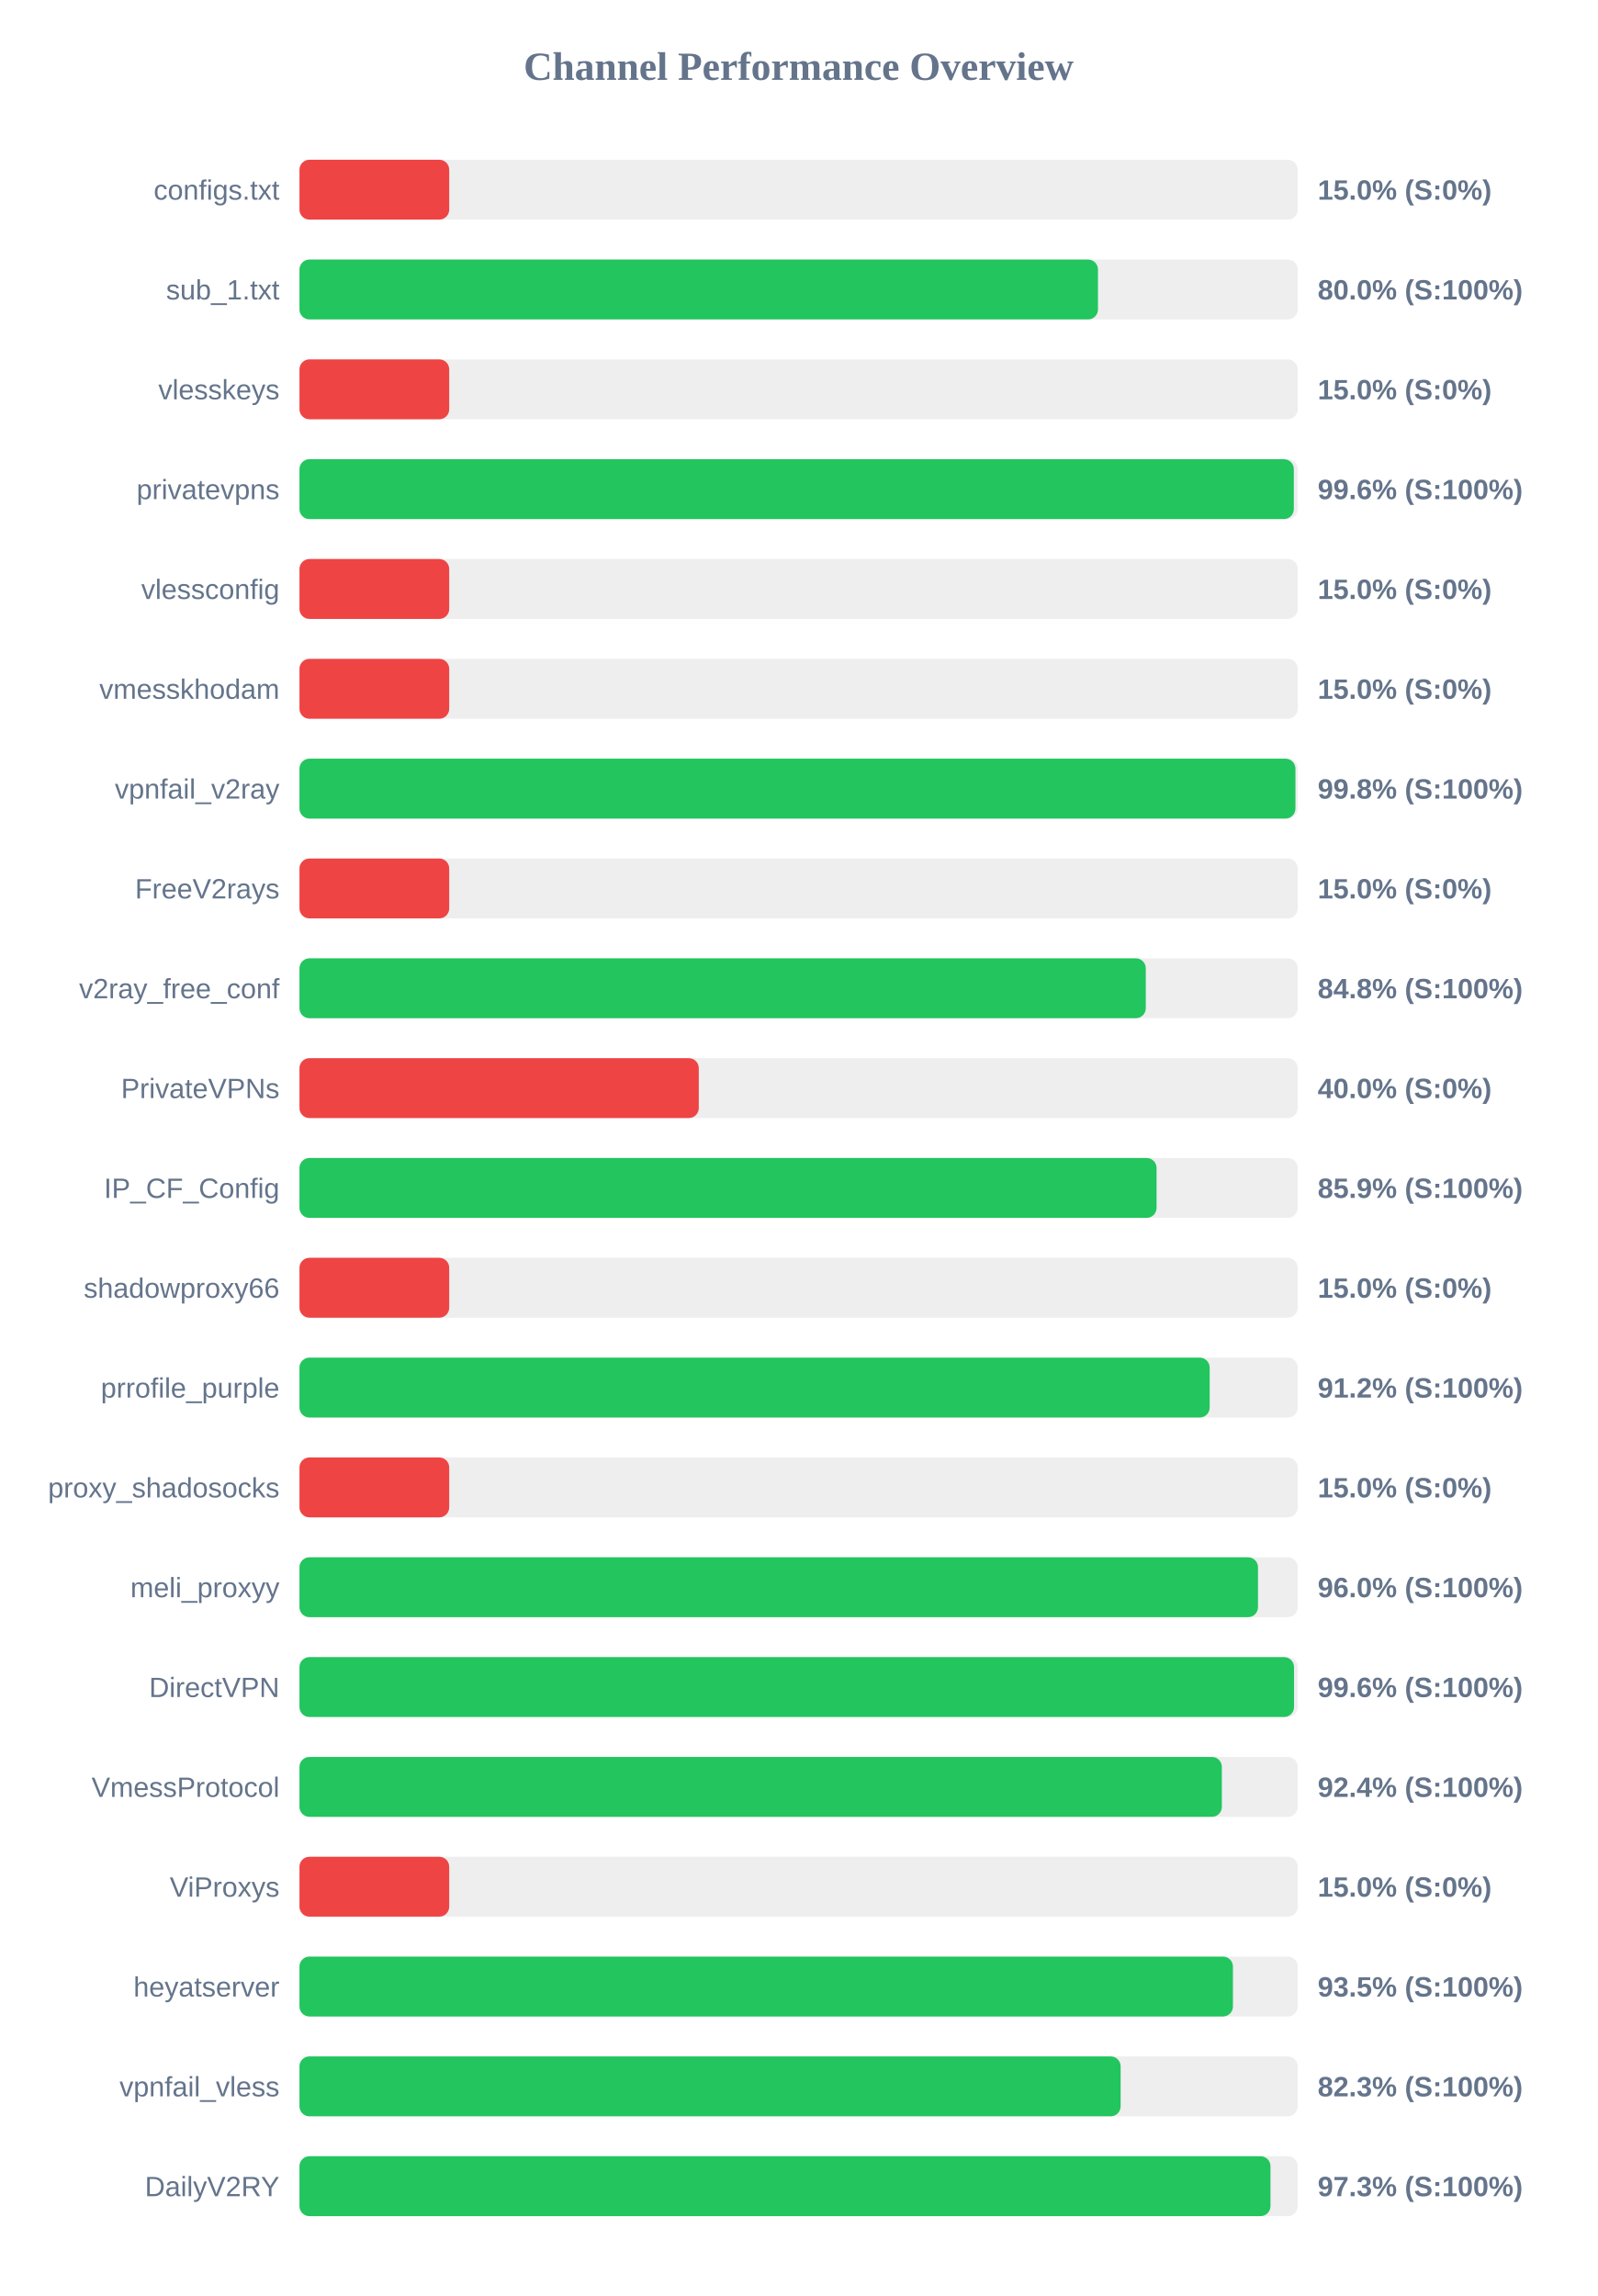
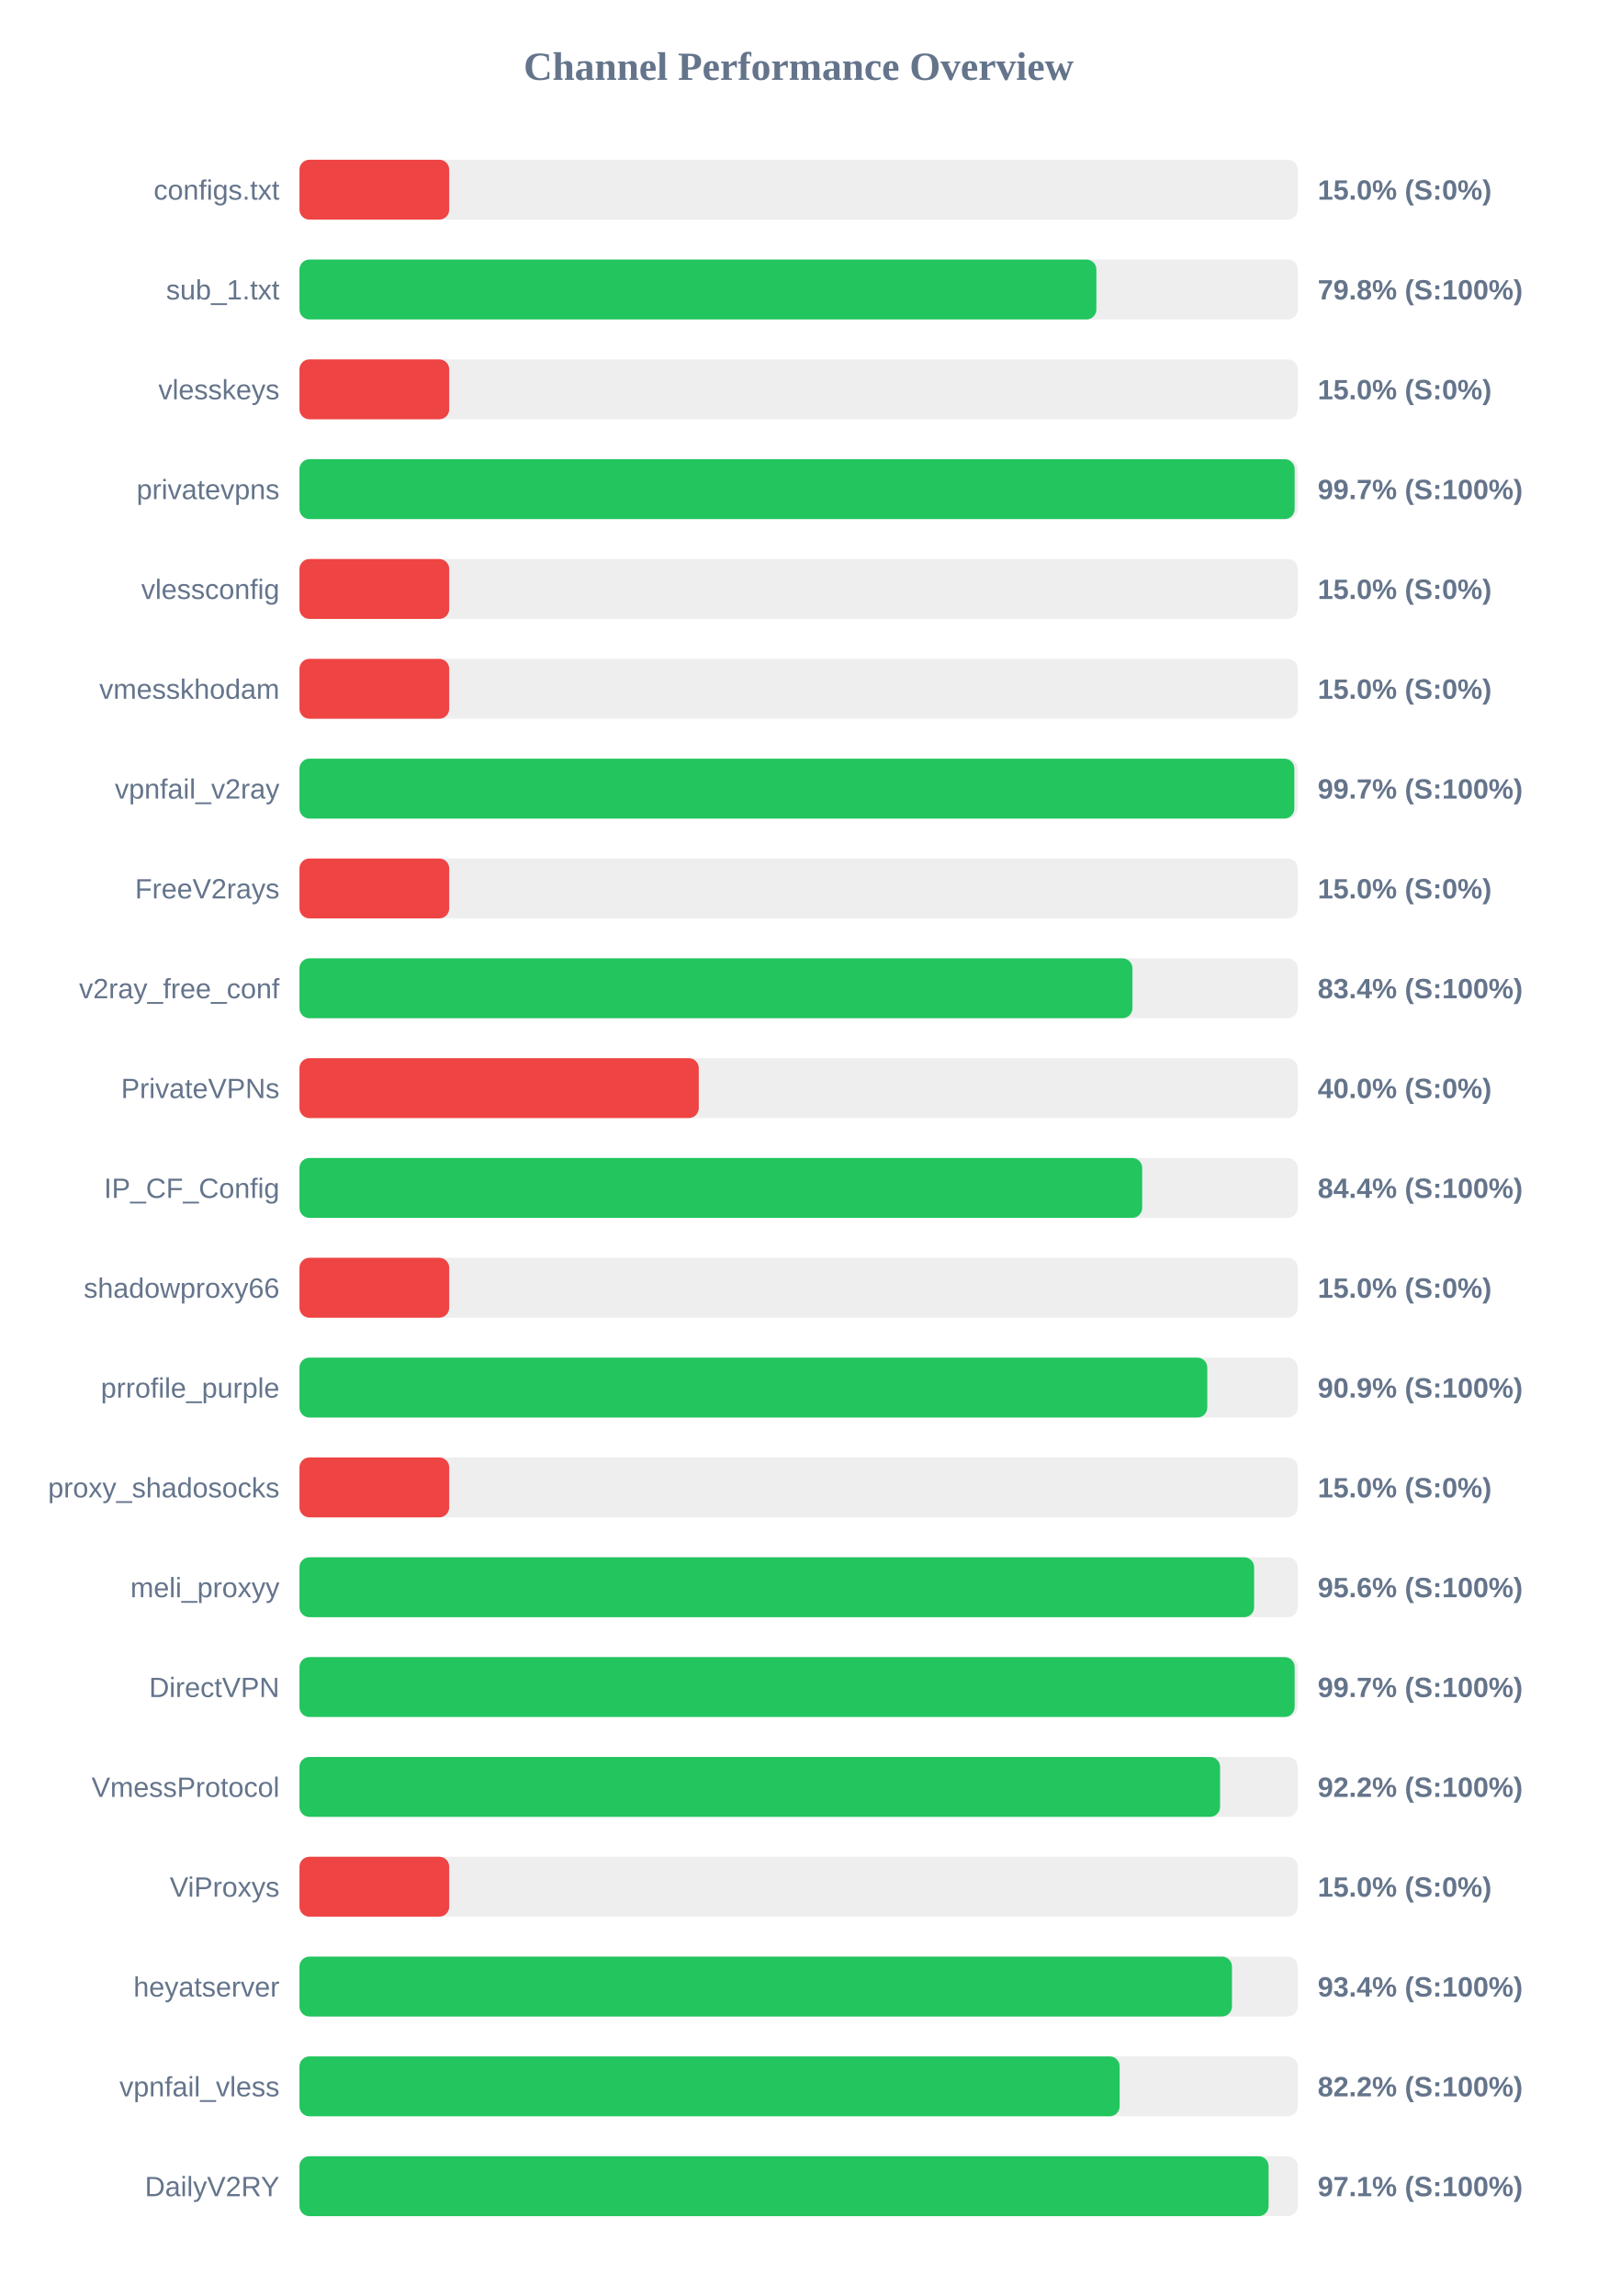
<svg xmlns="http://www.w3.org/2000/svg" width="800" height="1150" version="1.1">
  <style>
        .row { font: 14px Arial; fill: #64748b; }
        .score { font: bold 14px Arial; fill: #64748b; }
    </style>
  <text x="400" y="40" text-anchor="middle" font-size="20px" font-weight="bold" fill="#64748b">Channel Performance Overview</text>
  <rect x="150" y="80" width="500" height="30" fill="#eee" rx="5" />
  <rect x="150" y="80" width="75.0" height="30" fill="#ef4444" rx="5" />
  <text x="140" y="100" text-anchor="end" class="row">configs.txt</text>
  <text x="660" y="100" text-anchor="start" class="score">15.0% (S:0%)</text>
  <rect x="150" y="130" width="500" height="30" fill="#eee" rx="5" />
-   <rect x="150" y="130" width="399.95" height="30" fill="#22c55e" rx="5" />
+   <rect x="150" y="130" width="399.15" height="30" fill="#22c55e" rx="5" />
  <text x="140" y="150" text-anchor="end" class="row">sub_1.txt</text>
-   <text x="660" y="150" text-anchor="start" class="score">80.0% (S:100%)</text>
+   <text x="660" y="150" text-anchor="start" class="score">79.8% (S:100%)</text>
  <rect x="150" y="180" width="500" height="30" fill="#eee" rx="5" />
  <rect x="150" y="180" width="75.0" height="30" fill="#ef4444" rx="5" />
  <text x="140" y="200" text-anchor="end" class="row">vlesskeys</text>
  <text x="660" y="200" text-anchor="start" class="score">15.0% (S:0%)</text>
  <rect x="150" y="230" width="500" height="30" fill="#eee" rx="5" />
-   <rect x="150" y="230" width="498.05" height="30" fill="#22c55e" rx="5" />
+   <rect x="150" y="230" width="498.45" height="30" fill="#22c55e" rx="5" />
  <text x="140" y="250" text-anchor="end" class="row">privatevpns</text>
-   <text x="660" y="250" text-anchor="start" class="score">99.6% (S:100%)</text>
+   <text x="660" y="250" text-anchor="start" class="score">99.7% (S:100%)</text>
  <rect x="150" y="280" width="500" height="30" fill="#eee" rx="5" />
  <rect x="150" y="280" width="75.0" height="30" fill="#ef4444" rx="5" />
  <text x="140" y="300" text-anchor="end" class="row">vlessconfig</text>
  <text x="660" y="300" text-anchor="start" class="score">15.0% (S:0%)</text>
  <rect x="150" y="330" width="500" height="30" fill="#eee" rx="5" />
  <rect x="150" y="330" width="75.0" height="30" fill="#ef4444" rx="5" />
  <text x="140" y="350" text-anchor="end" class="row">vmesskhodam</text>
  <text x="660" y="350" text-anchor="start" class="score">15.0% (S:0%)</text>
  <rect x="150" y="380" width="500" height="30" fill="#eee" rx="5" />
-   <rect x="150" y="380" width="498.85" height="30" fill="#22c55e" rx="5" />
+   <rect x="150" y="380" width="498.3" height="30" fill="#22c55e" rx="5" />
  <text x="140" y="400" text-anchor="end" class="row">vpnfail_v2ray</text>
-   <text x="660" y="400" text-anchor="start" class="score">99.8% (S:100%)</text>
+   <text x="660" y="400" text-anchor="start" class="score">99.7% (S:100%)</text>
  <rect x="150" y="430" width="500" height="30" fill="#eee" rx="5" />
  <rect x="150" y="430" width="75.0" height="30" fill="#ef4444" rx="5" />
  <text x="140" y="450" text-anchor="end" class="row">FreeV2rays</text>
  <text x="660" y="450" text-anchor="start" class="score">15.0% (S:0%)</text>
  <rect x="150" y="480" width="500" height="30" fill="#eee" rx="5" />
-   <rect x="150" y="480" width="423.9" height="30" fill="#22c55e" rx="5" />
+   <rect x="150" y="480" width="417.2" height="30" fill="#22c55e" rx="5" />
  <text x="140" y="500" text-anchor="end" class="row">v2ray_free_conf</text>
-   <text x="660" y="500" text-anchor="start" class="score">84.8% (S:100%)</text>
+   <text x="660" y="500" text-anchor="start" class="score">83.4% (S:100%)</text>
  <rect x="150" y="530" width="500" height="30" fill="#eee" rx="5" />
  <rect x="150" y="530" width="200.0" height="30" fill="#ef4444" rx="5" />
  <text x="140" y="550" text-anchor="end" class="row">PrivateVPNs</text>
  <text x="660" y="550" text-anchor="start" class="score">40.0% (S:0%)</text>
  <rect x="150" y="580" width="500" height="30" fill="#eee" rx="5" />
-   <rect x="150" y="580" width="429.3" height="30" fill="#22c55e" rx="5" />
+   <rect x="150" y="580" width="422.1" height="30" fill="#22c55e" rx="5" />
  <text x="140" y="600" text-anchor="end" class="row">IP_CF_Config</text>
-   <text x="660" y="600" text-anchor="start" class="score">85.9% (S:100%)</text>
+   <text x="660" y="600" text-anchor="start" class="score">84.4% (S:100%)</text>
  <rect x="150" y="630" width="500" height="30" fill="#eee" rx="5" />
  <rect x="150" y="630" width="75.0" height="30" fill="#ef4444" rx="5" />
  <text x="140" y="650" text-anchor="end" class="row">shadowproxy66</text>
  <text x="660" y="650" text-anchor="start" class="score">15.0% (S:0%)</text>
  <rect x="150" y="680" width="500" height="30" fill="#eee" rx="5" />
-   <rect x="150" y="680" width="455.9" height="30" fill="#22c55e" rx="5" />
+   <rect x="150" y="680" width="454.7" height="30" fill="#22c55e" rx="5" />
  <text x="140" y="700" text-anchor="end" class="row">prrofile_purple</text>
-   <text x="660" y="700" text-anchor="start" class="score">91.2% (S:100%)</text>
+   <text x="660" y="700" text-anchor="start" class="score">90.9% (S:100%)</text>
  <rect x="150" y="730" width="500" height="30" fill="#eee" rx="5" />
  <rect x="150" y="730" width="75.0" height="30" fill="#ef4444" rx="5" />
  <text x="140" y="750" text-anchor="end" class="row">proxy_shadosocks</text>
  <text x="660" y="750" text-anchor="start" class="score">15.0% (S:0%)</text>
  <rect x="150" y="780" width="500" height="30" fill="#eee" rx="5" />
-   <rect x="150" y="780" width="480.1" height="30" fill="#22c55e" rx="5" />
+   <rect x="150" y="780" width="478.15" height="30" fill="#22c55e" rx="5" />
  <text x="140" y="800" text-anchor="end" class="row">meli_proxyy</text>
-   <text x="660" y="800" text-anchor="start" class="score">96.0% (S:100%)</text>
+   <text x="660" y="800" text-anchor="start" class="score">95.6% (S:100%)</text>
  <rect x="150" y="830" width="500" height="30" fill="#eee" rx="5" />
-   <rect x="150" y="830" width="498.15" height="30" fill="#22c55e" rx="5" />
+   <rect x="150" y="830" width="498.45" height="30" fill="#22c55e" rx="5" />
  <text x="140" y="850" text-anchor="end" class="row">DirectVPN</text>
-   <text x="660" y="850" text-anchor="start" class="score">99.6% (S:100%)</text>
+   <text x="660" y="850" text-anchor="start" class="score">99.7% (S:100%)</text>
  <rect x="150" y="880" width="500" height="30" fill="#eee" rx="5" />
-   <rect x="150" y="880" width="462.0" height="30" fill="#22c55e" rx="5" />
+   <rect x="150" y="880" width="461.1" height="30" fill="#22c55e" rx="5" />
  <text x="140" y="900" text-anchor="end" class="row">VmessProtocol</text>
-   <text x="660" y="900" text-anchor="start" class="score">92.4% (S:100%)</text>
+   <text x="660" y="900" text-anchor="start" class="score">92.2% (S:100%)</text>
  <rect x="150" y="930" width="500" height="30" fill="#eee" rx="5" />
  <rect x="150" y="930" width="75.0" height="30" fill="#ef4444" rx="5" />
  <text x="140" y="950" text-anchor="end" class="row">ViProxys</text>
  <text x="660" y="950" text-anchor="start" class="score">15.0% (S:0%)</text>
  <rect x="150" y="980" width="500" height="30" fill="#eee" rx="5" />
-   <rect x="150" y="980" width="467.55" height="30" fill="#22c55e" rx="5" />
+   <rect x="150" y="980" width="467.05" height="30" fill="#22c55e" rx="5" />
  <text x="140" y="1000" text-anchor="end" class="row">heyatserver</text>
-   <text x="660" y="1000" text-anchor="start" class="score">93.5% (S:100%)</text>
+   <text x="660" y="1000" text-anchor="start" class="score">93.4% (S:100%)</text>
  <rect x="150" y="1030" width="500" height="30" fill="#eee" rx="5" />
-   <rect x="150" y="1030" width="411.3" height="30" fill="#22c55e" rx="5" />
+   <rect x="150" y="1030" width="410.8" height="30" fill="#22c55e" rx="5" />
  <text x="140" y="1050" text-anchor="end" class="row">vpnfail_vless</text>
-   <text x="660" y="1050" text-anchor="start" class="score">82.3% (S:100%)</text>
+   <text x="660" y="1050" text-anchor="start" class="score">82.2% (S:100%)</text>
  <rect x="150" y="1080" width="500" height="30" fill="#eee" rx="5" />
-   <rect x="150" y="1080" width="486.35" height="30" fill="#22c55e" rx="5" />
+   <rect x="150" y="1080" width="485.4" height="30" fill="#22c55e" rx="5" />
  <text x="140" y="1100" text-anchor="end" class="row">DailyV2RY</text>
-   <text x="660" y="1100" text-anchor="start" class="score">97.3% (S:100%)</text>
+   <text x="660" y="1100" text-anchor="start" class="score">97.1% (S:100%)</text>
</svg>
